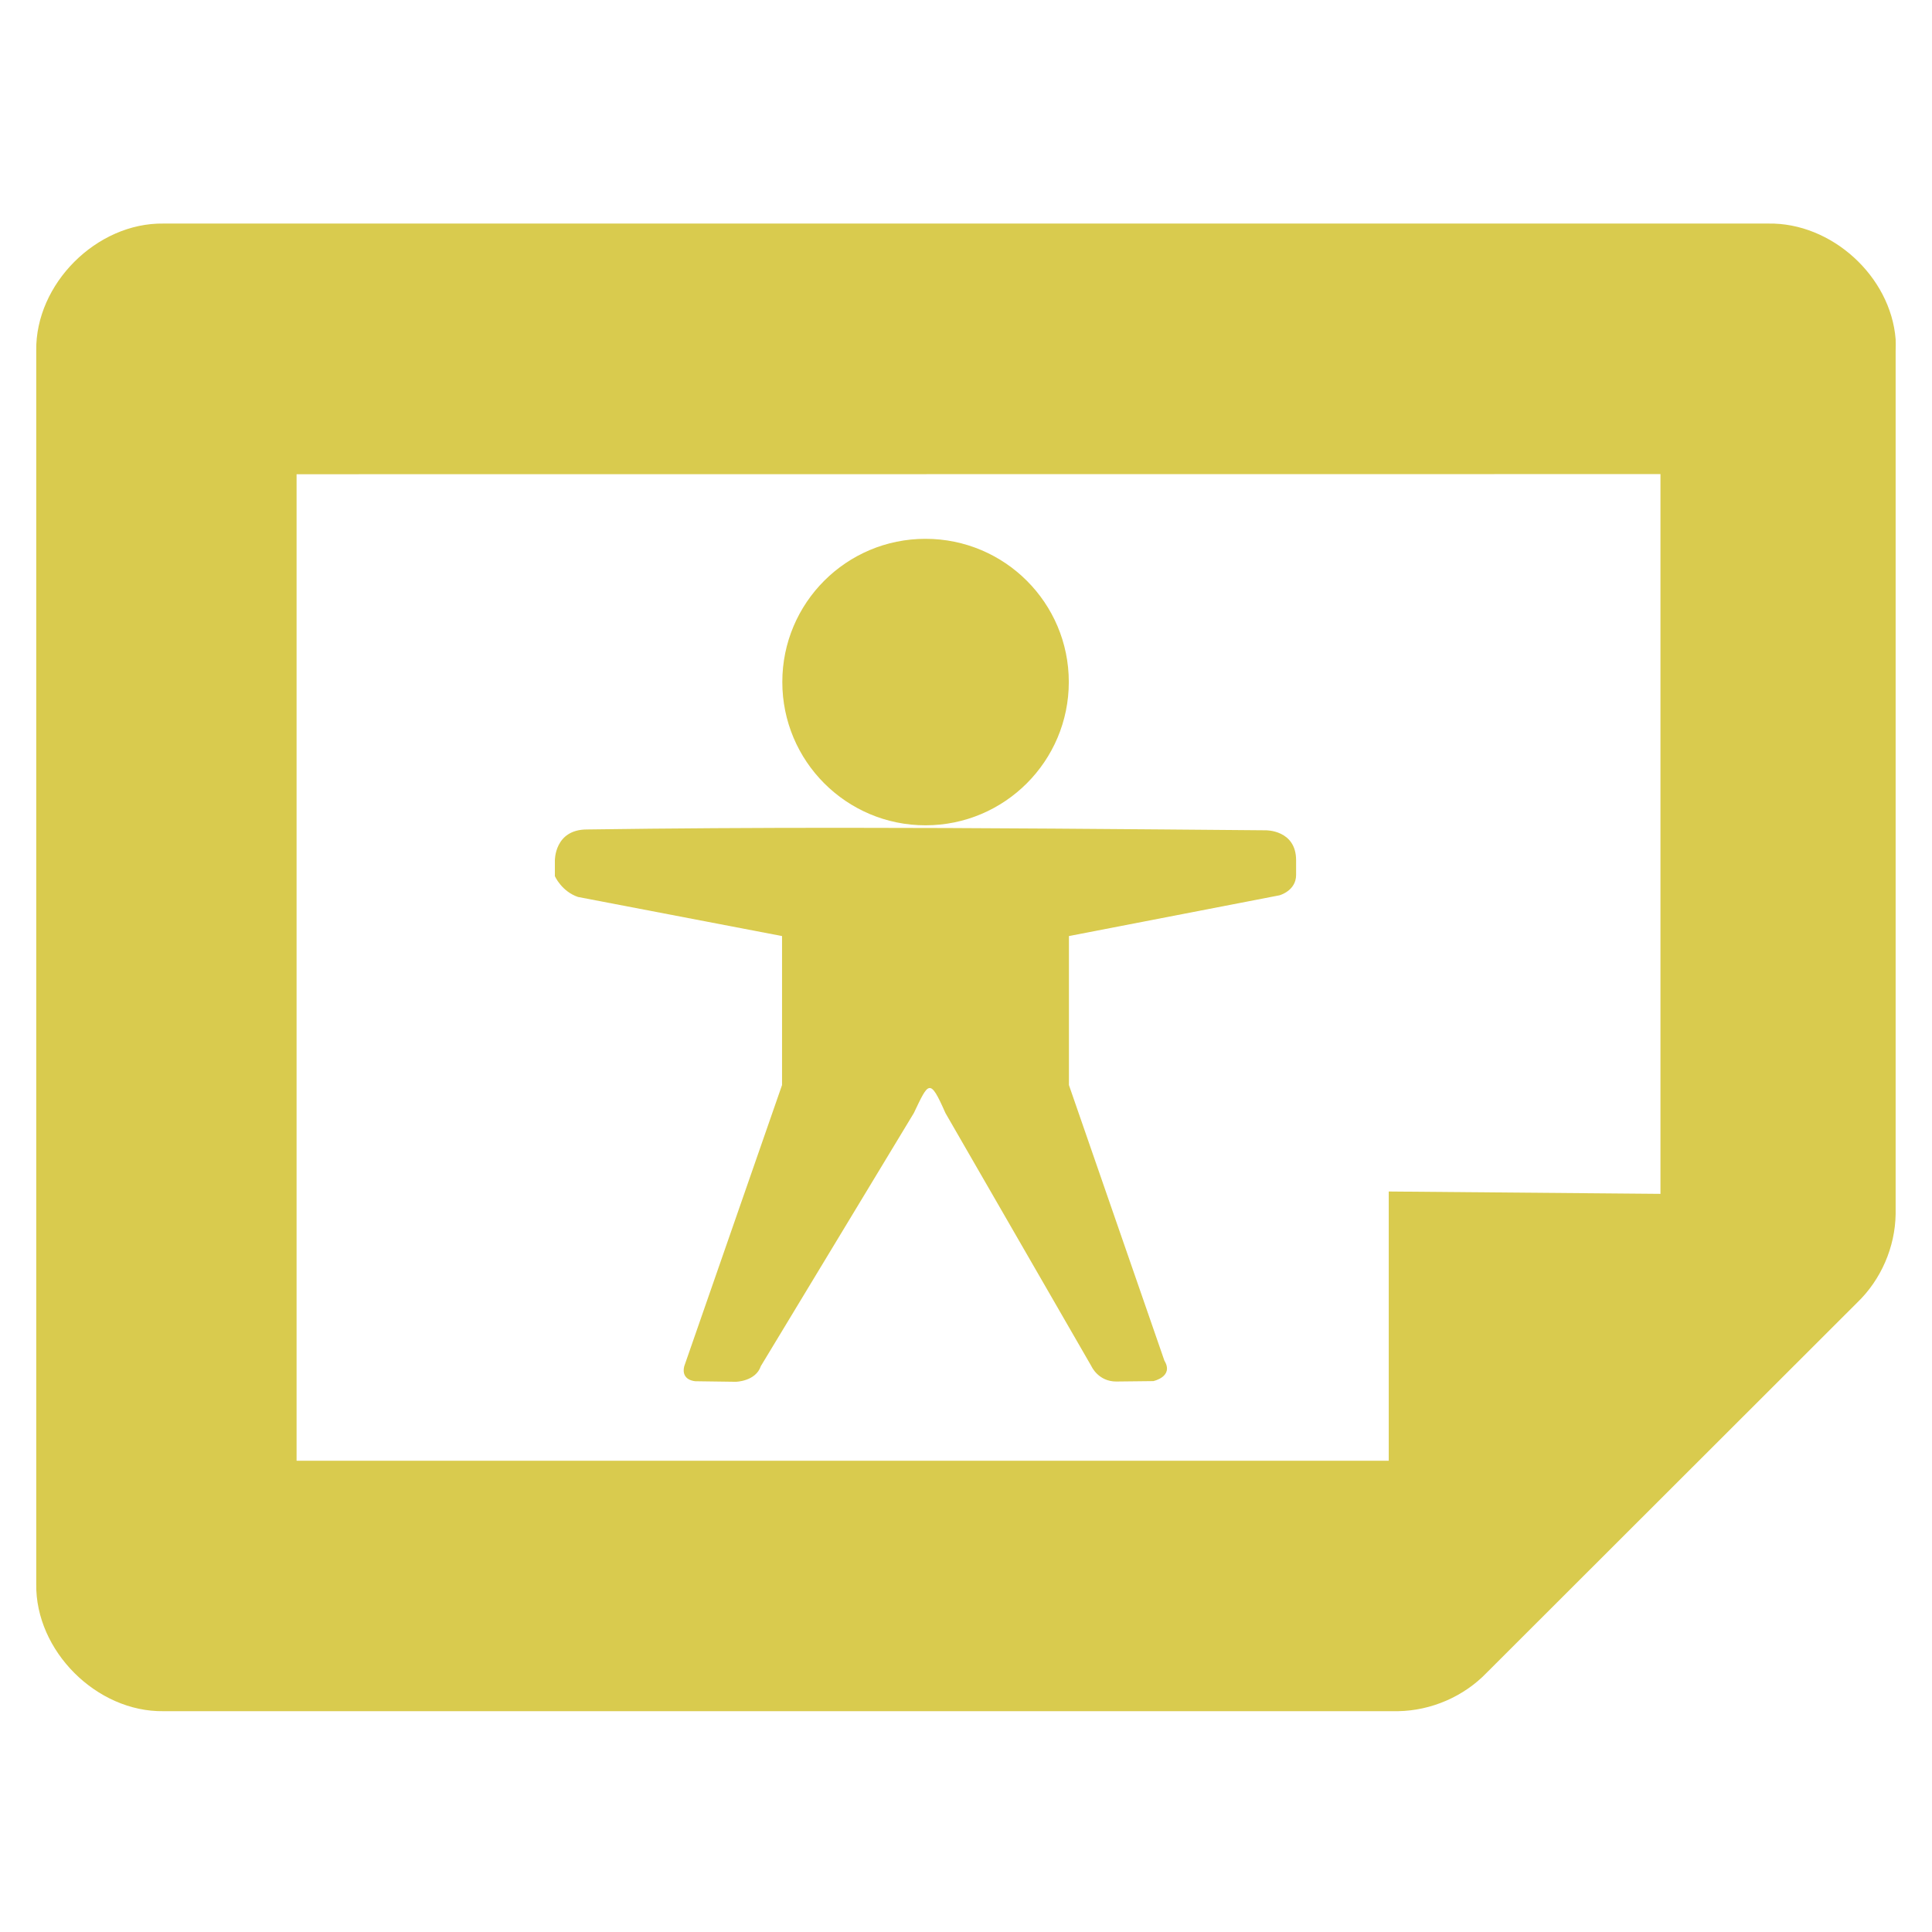
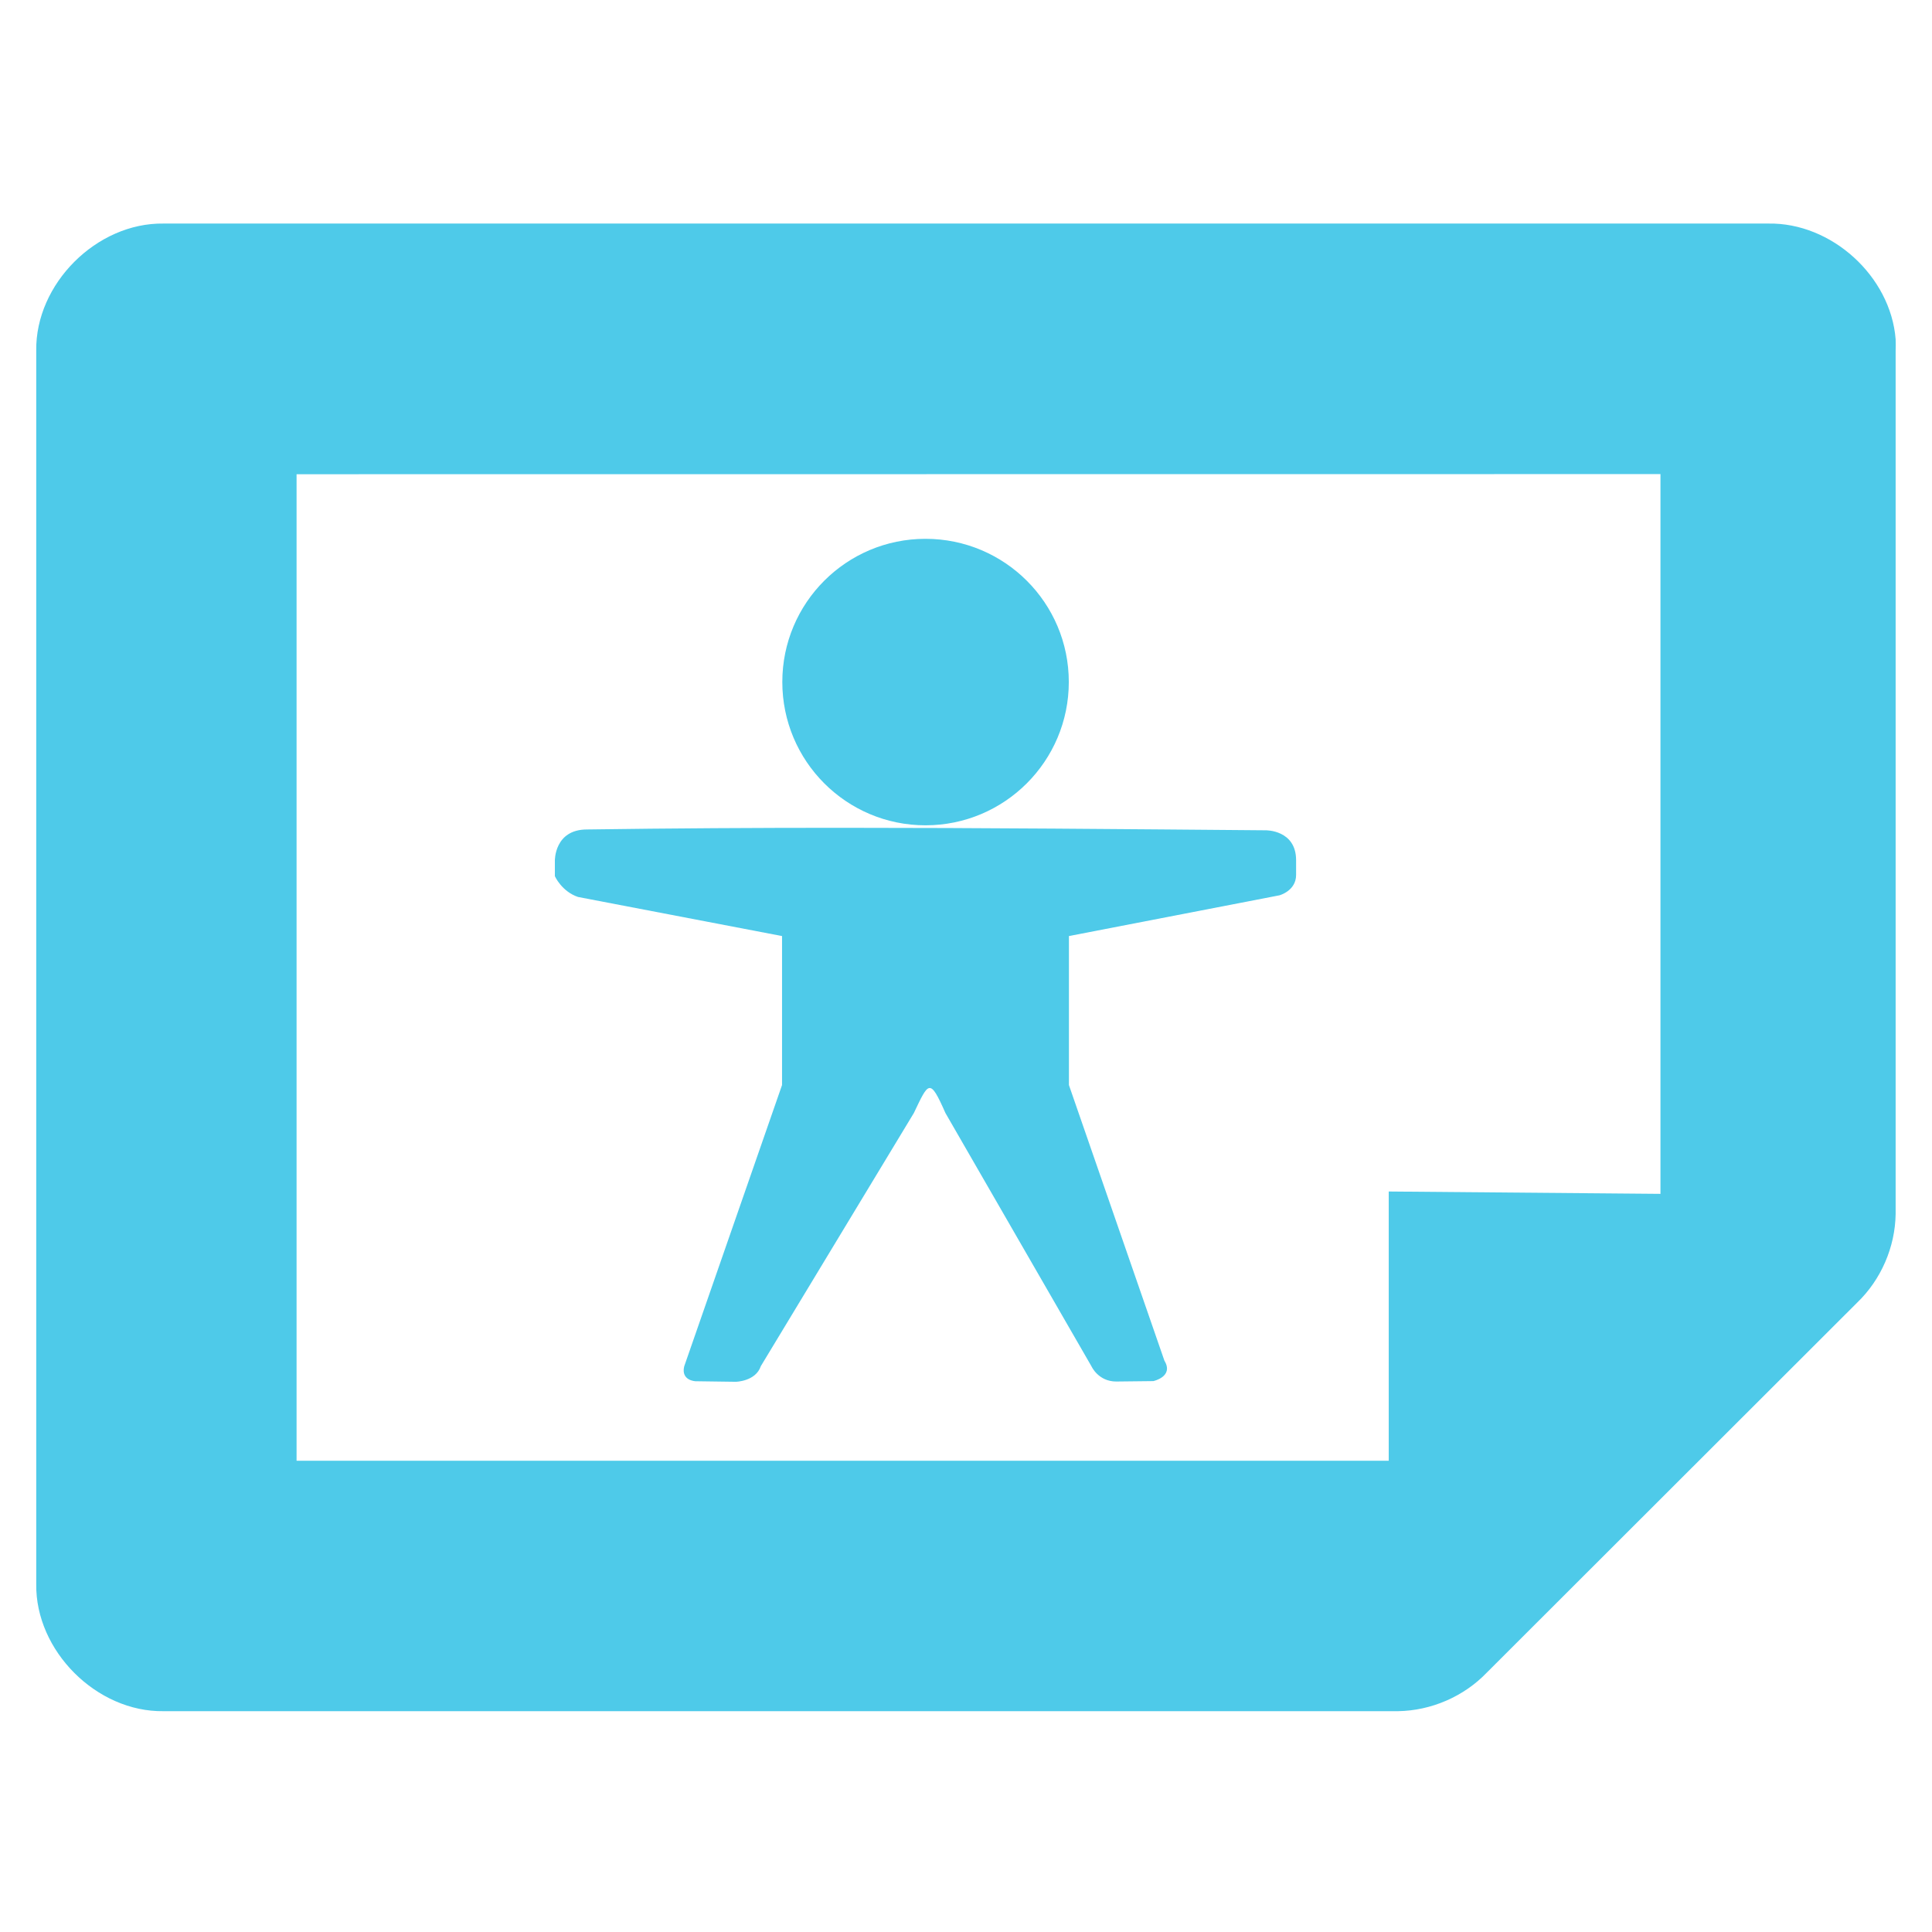
<svg xmlns="http://www.w3.org/2000/svg" width="256" height="256" id="svg4374" version="1.1">
  <defs id="defs4376" />
  <g id="layer1" transform="translate(0,-796.3622)">
-     <g id="g6121" transform="matrix(0,16.42642,-16.42642,0,267.6245,793.1354)" style="fill:#d9cb4e;fill-opacity:1">
-       <g transform="translate(-241.0002,-647)" style="fill:#d9cb4e;fill-opacity:1;display:inline" id="layer9-9" />
-       <g transform="translate(-241.0002,-647)" id="layer10-8" style="fill:#d9cb4e;fill-opacity:1" />
-       <g transform="translate(-241.0002,-647)" id="layer11-5" style="fill:#d9cb4e;fill-opacity:1" />
-       <g transform="translate(-241.0002,-647)" id="layer13-6" style="fill:#d9cb4e;fill-opacity:1" />
-       <g transform="translate(-241.0002,-647)" id="layer14-6" style="fill:#d9cb4e;fill-opacity:1" />
-       <g transform="translate(-241.0002,-647)" style="fill:#d9cb4e;fill-opacity:1;display:inline" id="layer15-0" />
-       <g transform="translate(-241.0002,-647)" style="fill:#d9cb4e;fill-opacity:1;display:inline" id="g71291" />
-       <g transform="translate(-241.0002,-647)" style="fill:#d9cb4e;fill-opacity:1;display:inline" id="g4953" />
-       <g transform="translate(-241.0002,-647)" style="fill:#d9cb4e;fill-opacity:1;display:inline" id="layer12-7">
-         <path style="color:#bebebe;fill:#d9cb4e;fill-opacity:1;fill-rule:nonzero;stroke:none;stroke-width:1;marker:none;visibility:visible;display:inline;overflow:visible;enable-background:accumulate" id="path4387-5" d="m 243.933,648.001 c -0.508,0.04 -0.942,0.517 -0.933,1.027 l 0,12.945 c -0.008,0.54 0.487,1.035 1.026,1.027 l 9.948,0 c 0.539,0.008 1.034,-0.487 1.026,-1.027 l 0,-9.958 c -0.004,-0.267 -0.118,-0.531 -0.311,-0.716 l -2.984,-2.987 c -0.185,-0.193 -0.448,-0.307 -0.715,-0.311 l -6.964,0 c -0.031,-9.9e-4 -0.062,-9.9e-4 -0.093,0 z m 1.088,1.897 5.806,0 -0.019,2.192 2.172,0 0,8.81 -7.958,0 z" />
+     <g id="g6121" transform="matrix(0,16.42642,-16.42642,0,267.6245,793.1354)" style="fill:#4ecae9;fill-opacity:1">
+       <g transform="translate(-241.0002,-647)" style="fill:#4ecae9;fill-opacity:1;display:inline" id="layer9-9" />
+       <g transform="translate(-241.0002,-647)" id="layer10-8" style="fill:#4ecae9;fill-opacity:1" />
+       <g transform="translate(-241.0002,-647)" id="layer11-5" style="fill:#4ecae9;fill-opacity:1" />
+       <g transform="translate(-241.0002,-647)" id="layer13-6" style="fill:#4ecae9;fill-opacity:1" />
+       <g transform="translate(-241.0002,-647)" id="layer14-6" style="fill:#4ecae9;fill-opacity:1" />
+       <g transform="translate(-241.0002,-647)" style="fill:#4ecae9;fill-opacity:1;display:inline" id="layer15-0" />
+       <g transform="translate(-241.0002,-647)" style="fill:#4ecae9;fill-opacity:1;display:inline" id="g71291" />
+       <g transform="translate(-241.0002,-647)" style="fill:#4ecae9;fill-opacity:1;display:inline" id="g4953" />
+       <g transform="translate(-241.0002,-647)" style="fill:#4ecae9;fill-opacity:1;display:inline" id="layer12-7">
+         <path style="color:#bebebe;fill:#4ecae9;fill-opacity:1;fill-rule:nonzero;stroke:none;stroke-width:1;marker:none;visibility:visible;display:inline;overflow:visible;enable-background:accumulate" id="path4387-5" d="m 243.933,648.001 c -0.508,0.04 -0.942,0.517 -0.933,1.027 l 0,12.945 c -0.008,0.54 0.487,1.035 1.026,1.027 l 9.948,0 c 0.539,0.008 1.034,-0.487 1.026,-1.027 l 0,-9.958 c -0.004,-0.267 -0.118,-0.531 -0.311,-0.716 l -2.984,-2.987 c -0.185,-0.193 -0.448,-0.307 -0.715,-0.311 l -6.964,0 c -0.031,-9.9e-4 -0.062,-9.9e-4 -0.093,0 z m 1.088,1.897 5.806,0 -0.019,2.192 2.172,0 0,8.81 -7.958,0 z" />
      </g>
    </g>
    <g transform="translate(-372.6186,663.6446)" id="layer9" style="display:inline" />
    <g transform="translate(-372.6186,663.6446)" id="layer10" />
-     <path style="fill:#d9cb4e;fill-opacity:1;stroke:none" d="m 122.632,867.759 c -10.484,0 -18.971,8.488 -18.971,18.971 0,10.484 8.488,18.99 18.971,18.99 10.484,0 18.99,-8.506 18.99,-18.99 0,-10.484 -8.506,-18.971 -18.99,-18.971 z m -11.129,38.291 c -11.242,-4e-4 -22.476,0.06 -33.719,0.22 -4.351,0 -4.261,4.151 -4.261,4.151 l 0,2.039 c 0,0 0.894,2.019 3.067,2.755 l 27.034,5.179 0,19.743 -12.966,37.281 c -0.447,1.9 1.506,1.965 1.506,1.965 l 5.326,0.073 c 0,0 2.646,-0.041 3.324,-2.075 l 20.275,-33.535 c 1.967,-4.119 2.109,-4.713 4.187,0 l 19.357,33.572 c 0,0 0.902,2.002 3.269,2.002 l 4.922,-0.055 c 0,0 2.748,-0.589 1.469,-2.7 l -12.654,-36.528 0,-19.743 27.897,-5.399 c 0,0 2.204,-0.588 2.204,-2.7 l 0,-1.947 c 0,-4.04 -4.022,-3.967 -4.022,-3.967 -18.738,-0.156 -37.479,-0.33 -56.216,-0.331 z" id="rect2992" />
+     <path style="fill:#4ecae9;fill-opacity:1;stroke:none" d="m 122.632,867.759 c -10.484,0 -18.971,8.488 -18.971,18.971 0,10.484 8.488,18.99 18.971,18.99 10.484,0 18.99,-8.506 18.99,-18.99 0,-10.484 -8.506,-18.971 -18.99,-18.971 z m -11.129,38.291 c -11.242,-4e-4 -22.476,0.06 -33.719,0.22 -4.351,0 -4.261,4.151 -4.261,4.151 l 0,2.039 c 0,0 0.894,2.019 3.067,2.755 l 27.034,5.179 0,19.743 -12.966,37.281 c -0.447,1.9 1.506,1.965 1.506,1.965 l 5.326,0.073 c 0,0 2.646,-0.041 3.324,-2.075 l 20.275,-33.535 c 1.967,-4.119 2.109,-4.713 4.187,0 l 19.357,33.572 c 0,0 0.902,2.002 3.269,2.002 l 4.922,-0.055 c 0,0 2.748,-0.589 1.469,-2.7 l -12.654,-36.528 0,-19.743 27.897,-5.399 c 0,0 2.204,-0.588 2.204,-2.7 l 0,-1.947 c 0,-4.04 -4.022,-3.967 -4.022,-3.967 -18.738,-0.156 -37.479,-0.33 -56.216,-0.331 z" id="rect2992" />
    <g transform="translate(-372.6186,663.6446)" id="layer12" />
    <g transform="translate(-372.6186,663.6446)" id="layer13" />
    <g transform="translate(-372.6186,663.6446)" id="layer14" />
    <g transform="translate(-372.6186,663.6446)" id="layer15" />
  </g>
</svg>
